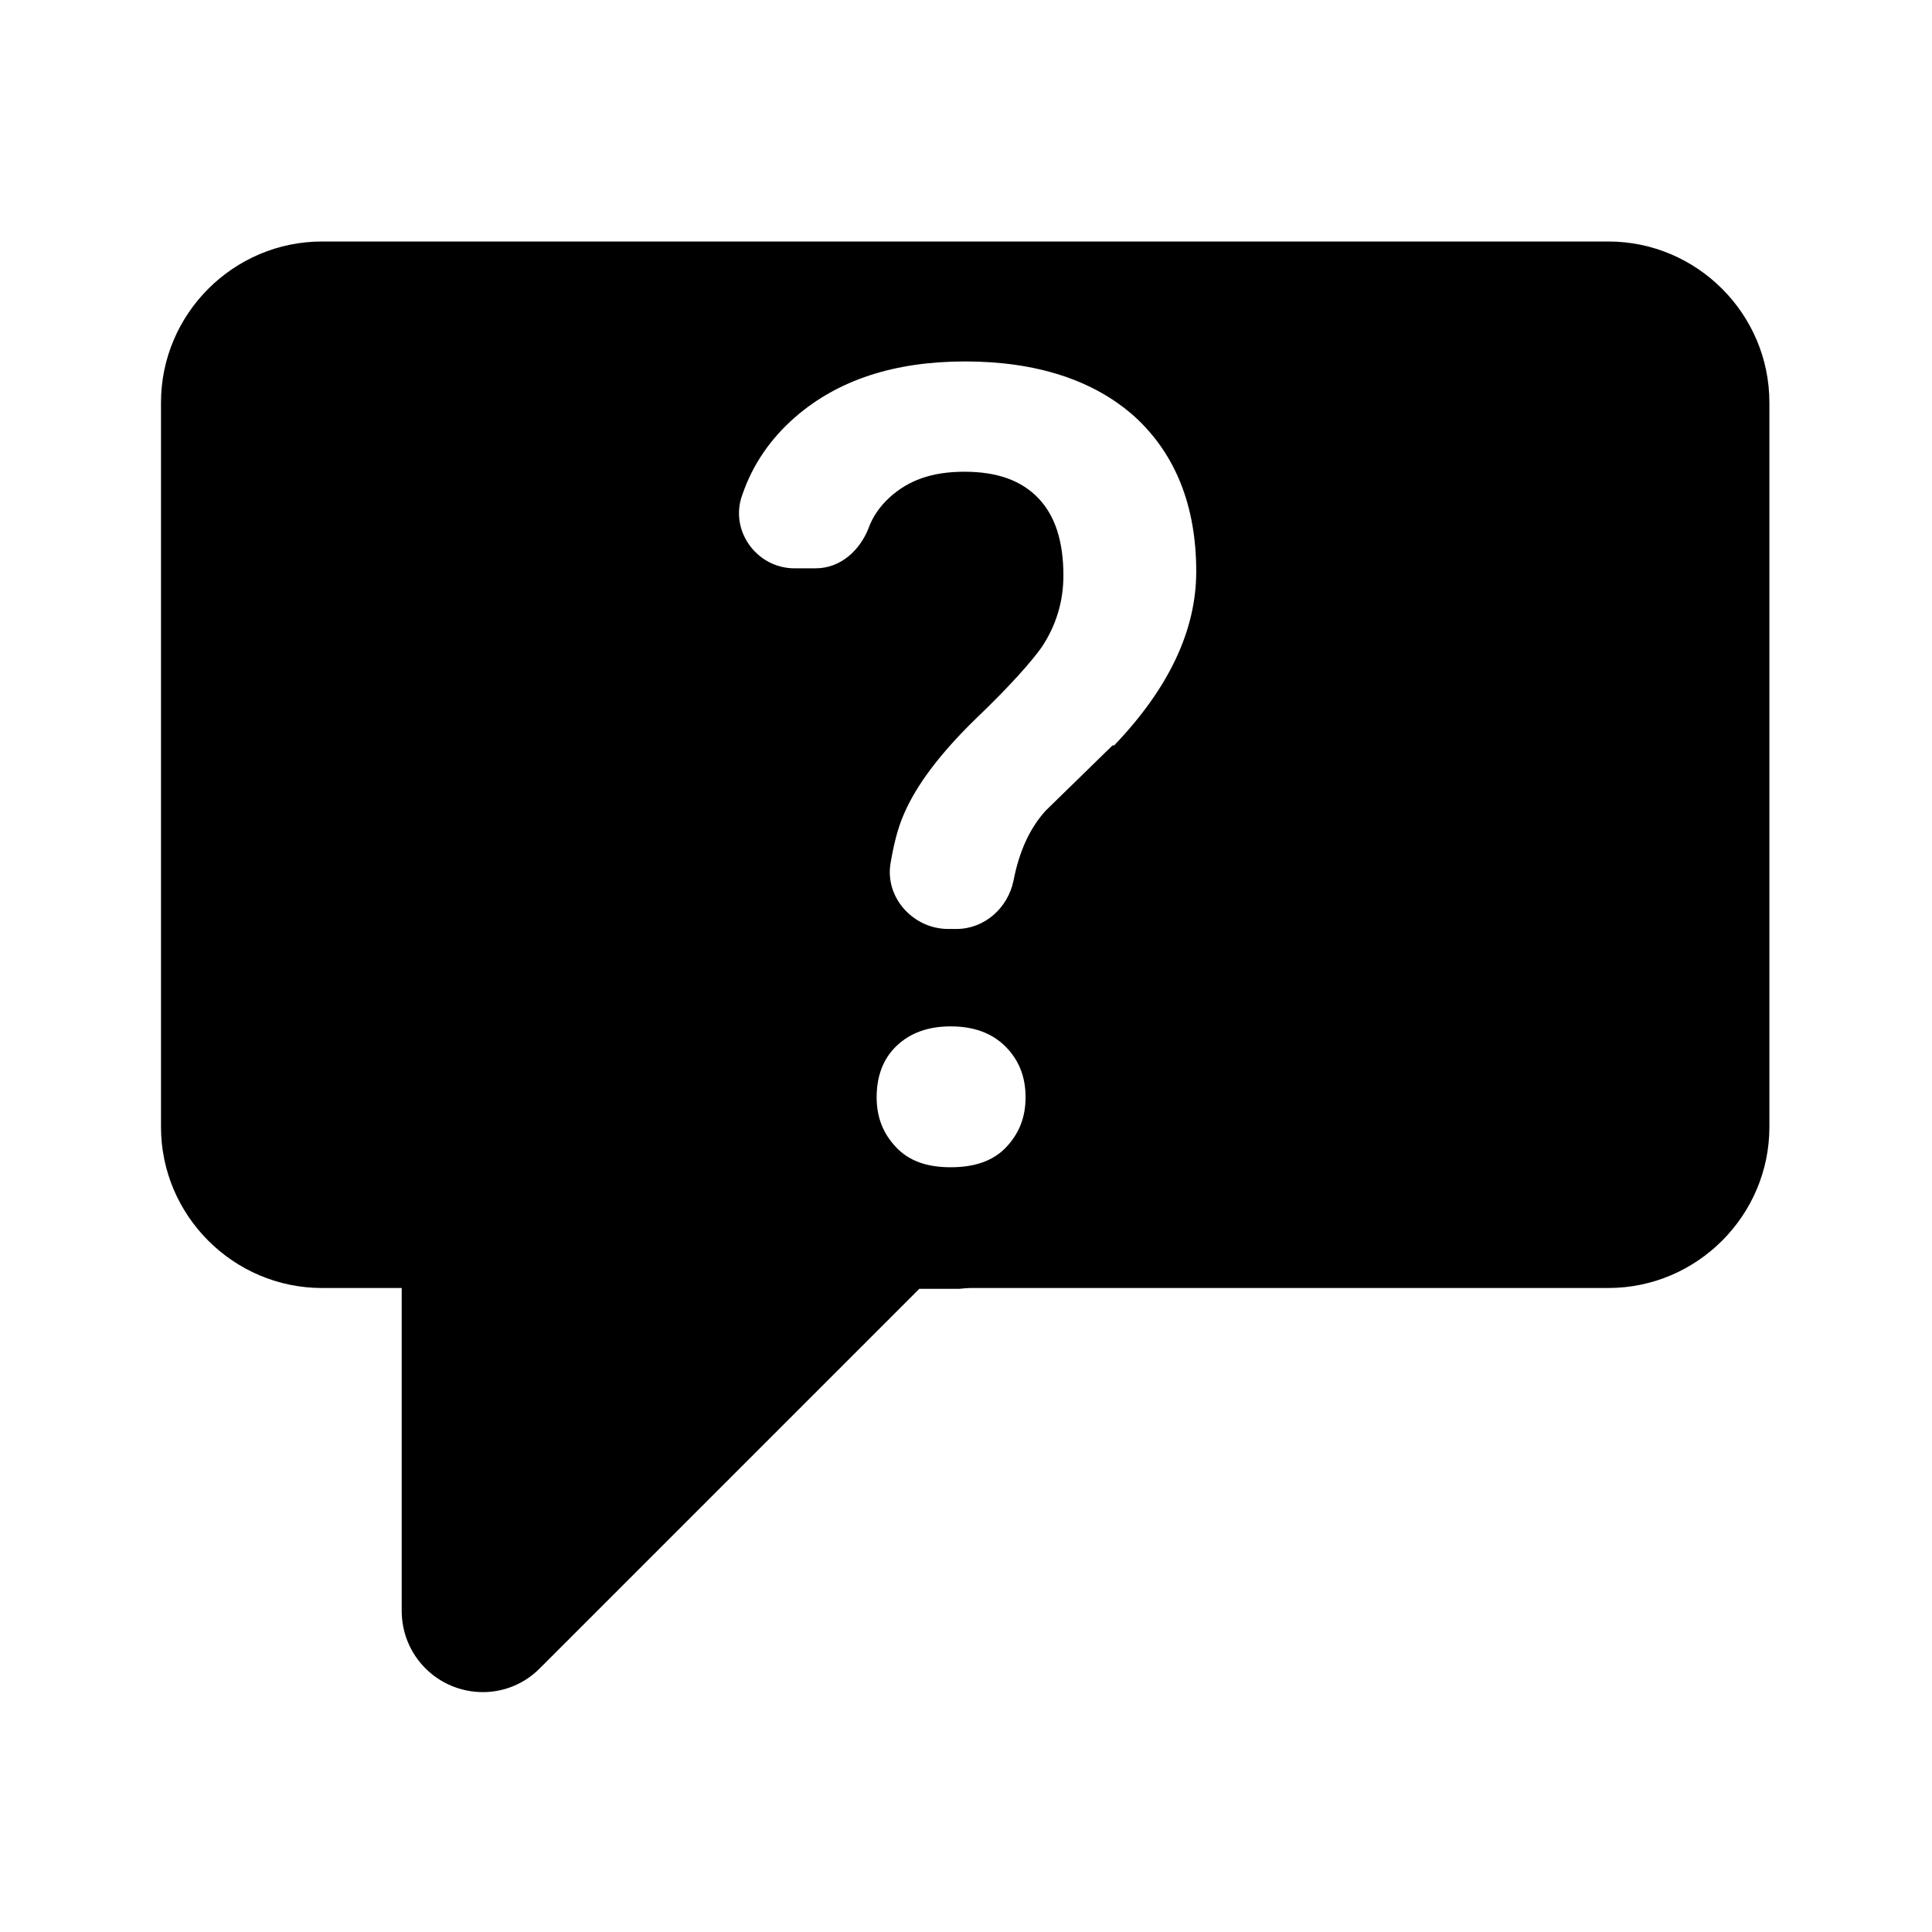
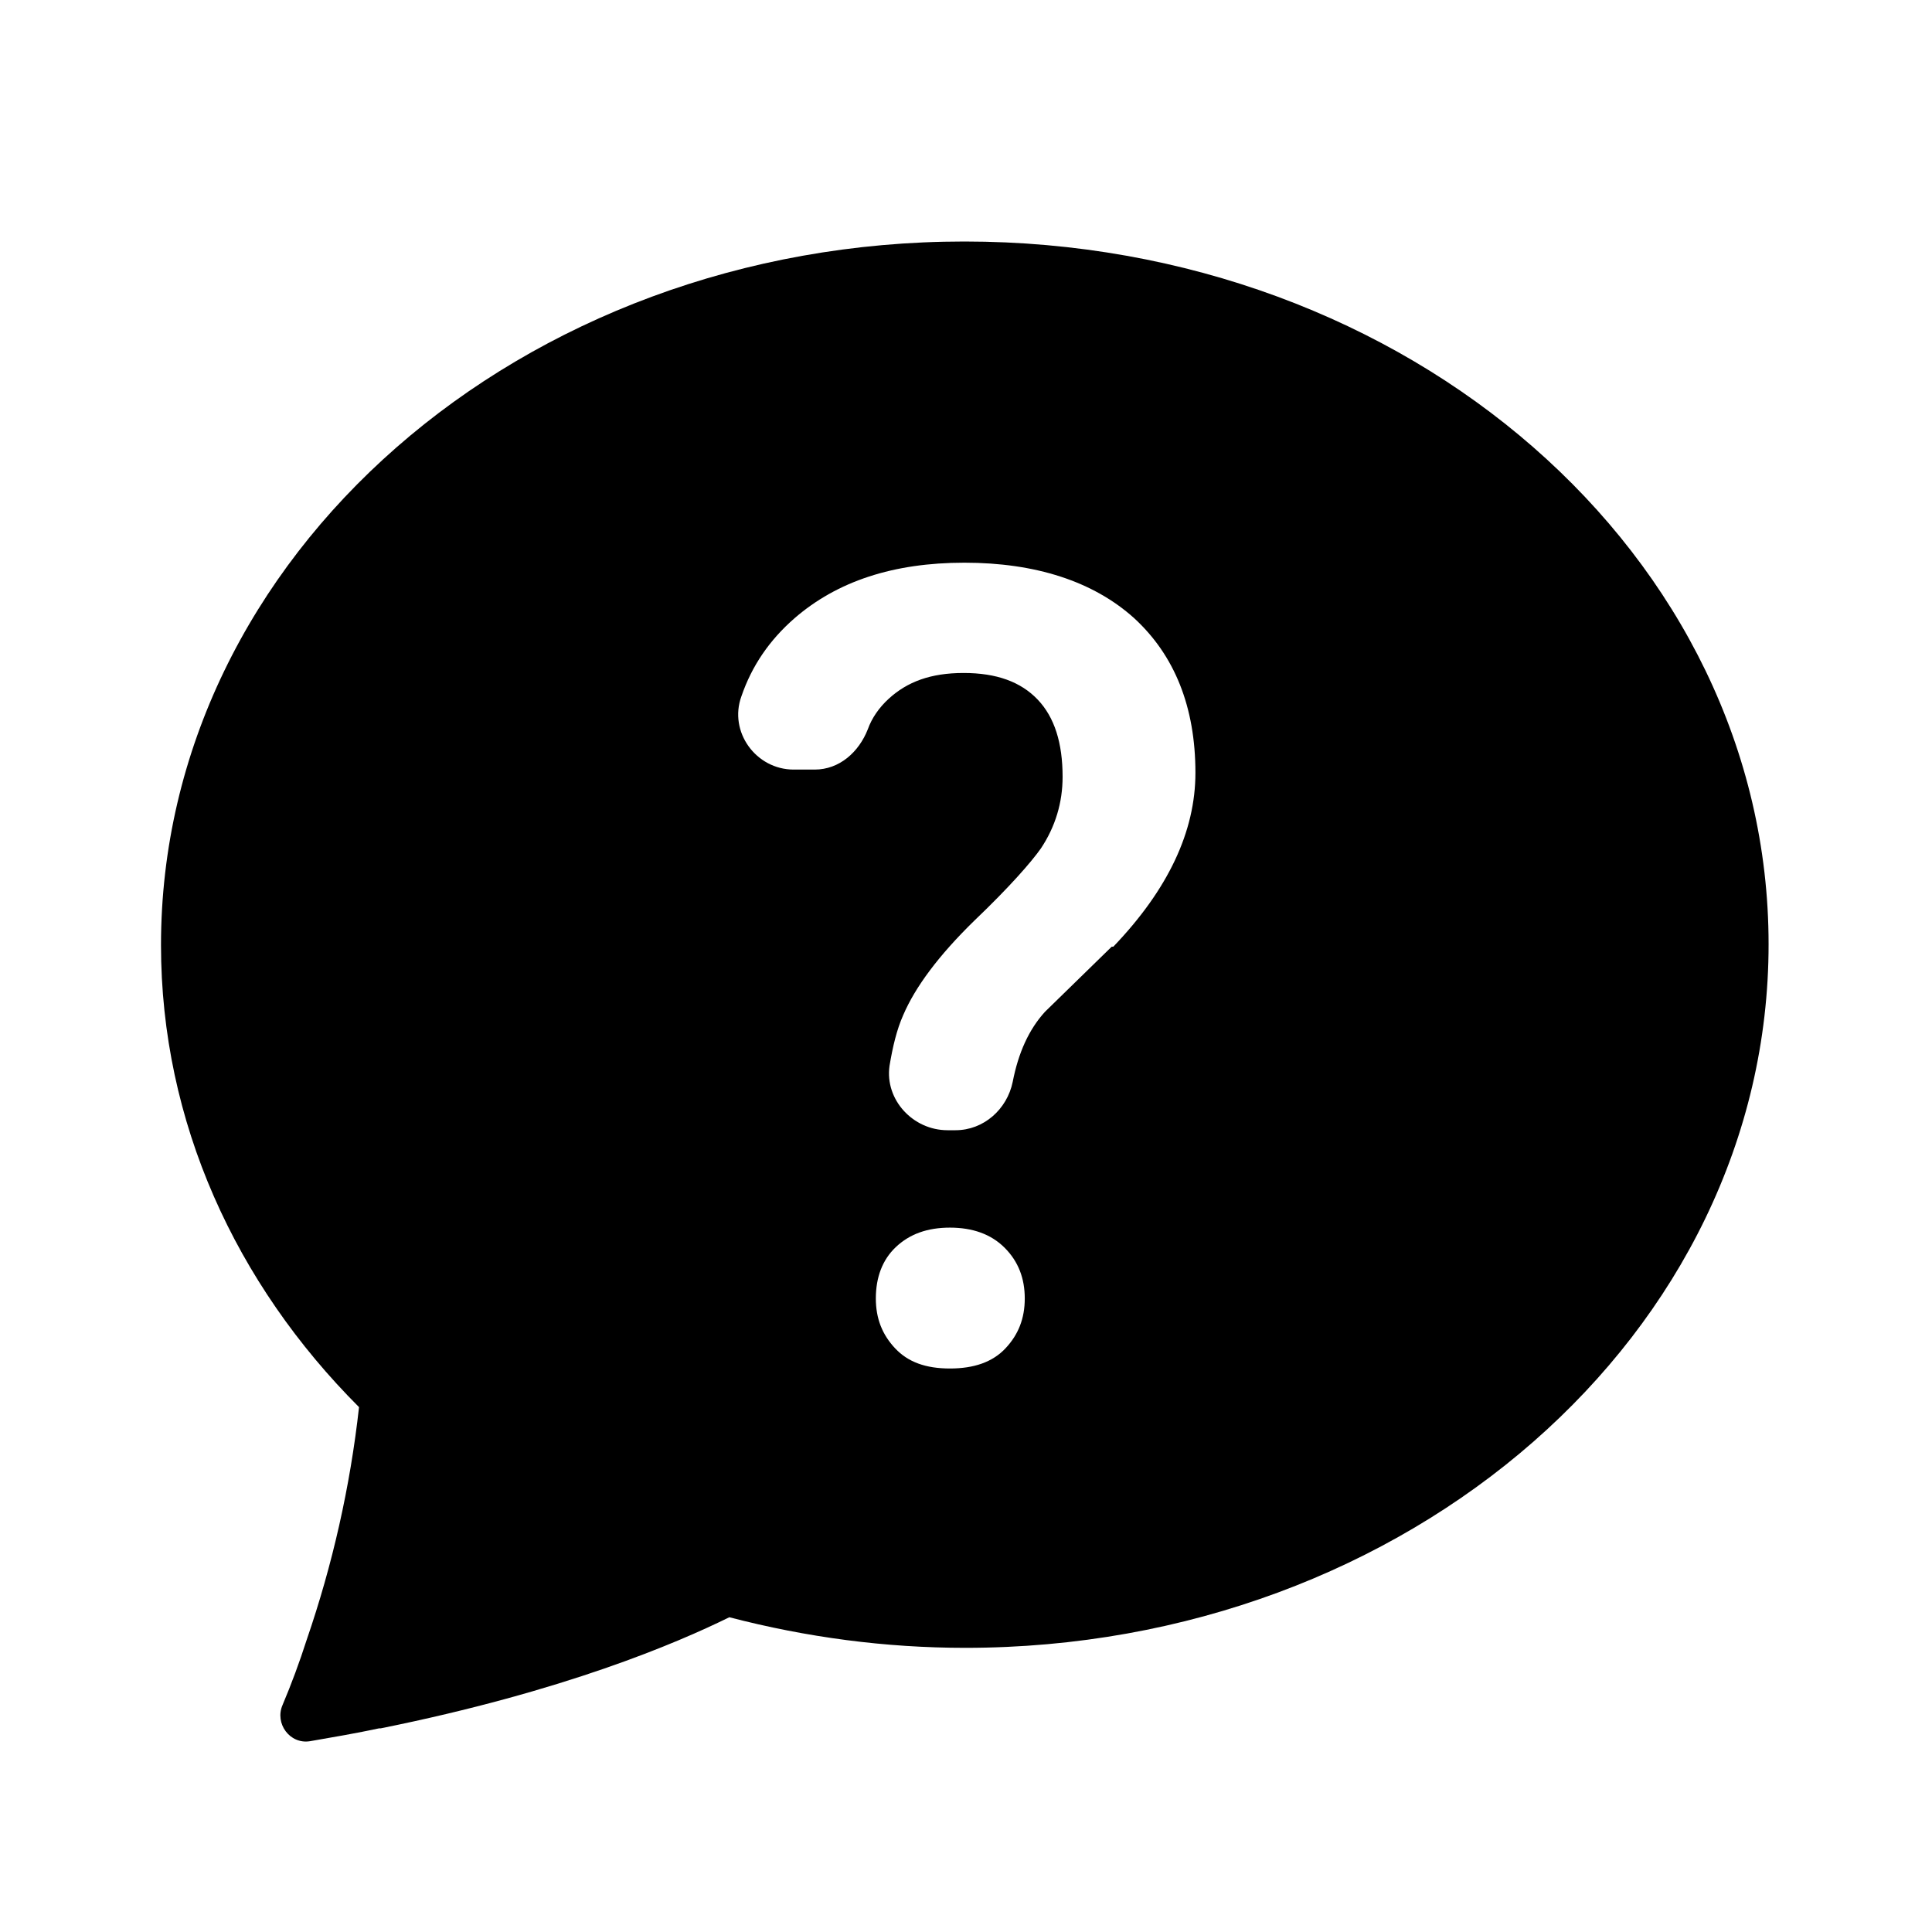
- <svg xmlns="http://www.w3.org/2000/svg" width="24" height="24" fill="currentColor" viewBox="0 0 24 24">
-   <path d="m20,3H4c-1.1,0-2,.9-2,2v9c0,1.1.9,2,2,2h.99v4h0s0,0,0,.01c0,.56.45,1.01,1.01,1.01.27,0,.52-.11.7-.29h0s4.72-4.72,4.72-4.72h.5s.09-.01.14-.01h7.92c1.1,0,2-.9,2-2V5c0-1.1-.9-2-2-2Zm-7.5,11.25c-.16.17-.39.25-.69.25s-.52-.08-.68-.25c-.16-.17-.24-.37-.24-.62,0-.26.08-.48.25-.64.17-.16.39-.24.67-.24s.51.08.68.25c.17.17.25.38.25.63s-.08.45-.24.62Zm1.32-4.99l-.83.81c-.2.22-.33.51-.4.87-.07.34-.36.6-.71.6h-.1c-.43,0-.78-.38-.72-.8.04-.24.09-.45.17-.63.15-.35.44-.74.88-1.17.44-.42.71-.73.83-.9.18-.27.27-.57.27-.89,0-.42-.1-.74-.31-.96-.21-.22-.51-.33-.92-.33s-.7.11-.93.32c-.12.11-.21.24-.26.38-.11.28-.35.5-.66.5h-.26c-.47,0-.81-.47-.65-.91.13-.38.35-.7.66-.97.53-.46,1.23-.69,2.11-.69s1.6.23,2.11.69c.5.46.76,1.1.76,1.92,0,.73-.34,1.45-1.02,2.16Z" />
+ <svg xmlns="http://www.w3.org/2000/svg" width="24" height="24" viewBox="0 0 24 24">
+   <path d="m11.98,3C6.47,3,2,6.91,2,11.74c0,2.2.93,4.21,2.46,5.74-.11.99-.33,1.96-.65,2.89h0c-.09.28-.19.55-.3.81-.1.23.09.49.34.45.29-.05.58-.1.86-.16h.02c2.28-.46,3.68-1.06,4.33-1.38.96.25,1.94.38,2.93.38,5.51,0,9.98-3.91,9.98-8.74S17.5,3,11.98,3Zm.51,13.75c-.16.17-.39.25-.69.25s-.52-.08-.68-.25c-.16-.17-.24-.37-.24-.62,0-.26.08-.48.25-.64.17-.16.39-.24.67-.24s.51.08.68.25c.17.17.25.38.25.63s-.08.45-.24.62Zm1.32-4.99l-.83.81c-.2.22-.33.51-.4.87-.07.34-.36.6-.71.6h-.1c-.43,0-.78-.38-.72-.8.04-.24.09-.45.17-.63.15-.35.44-.74.88-1.17.44-.42.71-.73.83-.9.18-.27.27-.57.27-.89,0-.42-.1-.74-.31-.96-.21-.22-.51-.33-.92-.33s-.7.11-.93.32c-.12.11-.21.24-.26.38-.11.28-.35.5-.66.5h-.26c-.47,0-.81-.47-.65-.91.13-.38.35-.7.66-.97.53-.46,1.23-.69,2.11-.69s1.6.23,2.11.69c.5.46.76,1.1.76,1.92,0,.73-.34,1.45-1.02,2.16Z" />
</svg>
